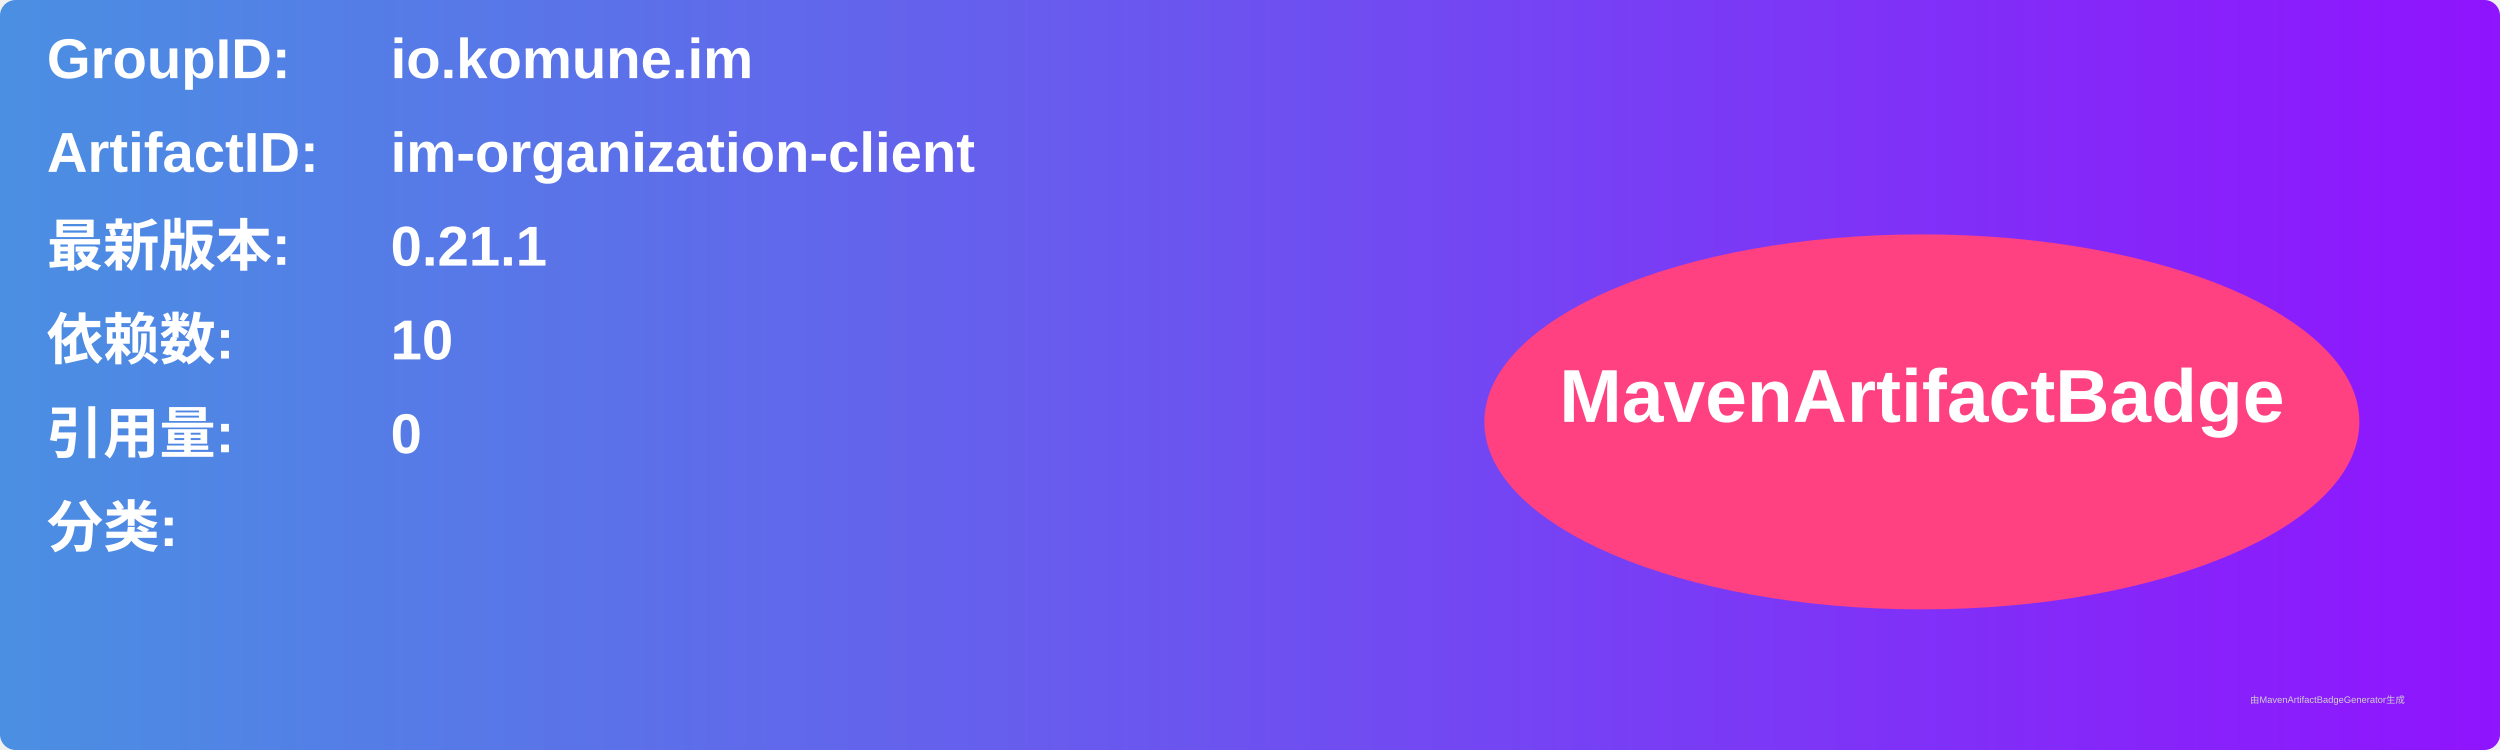
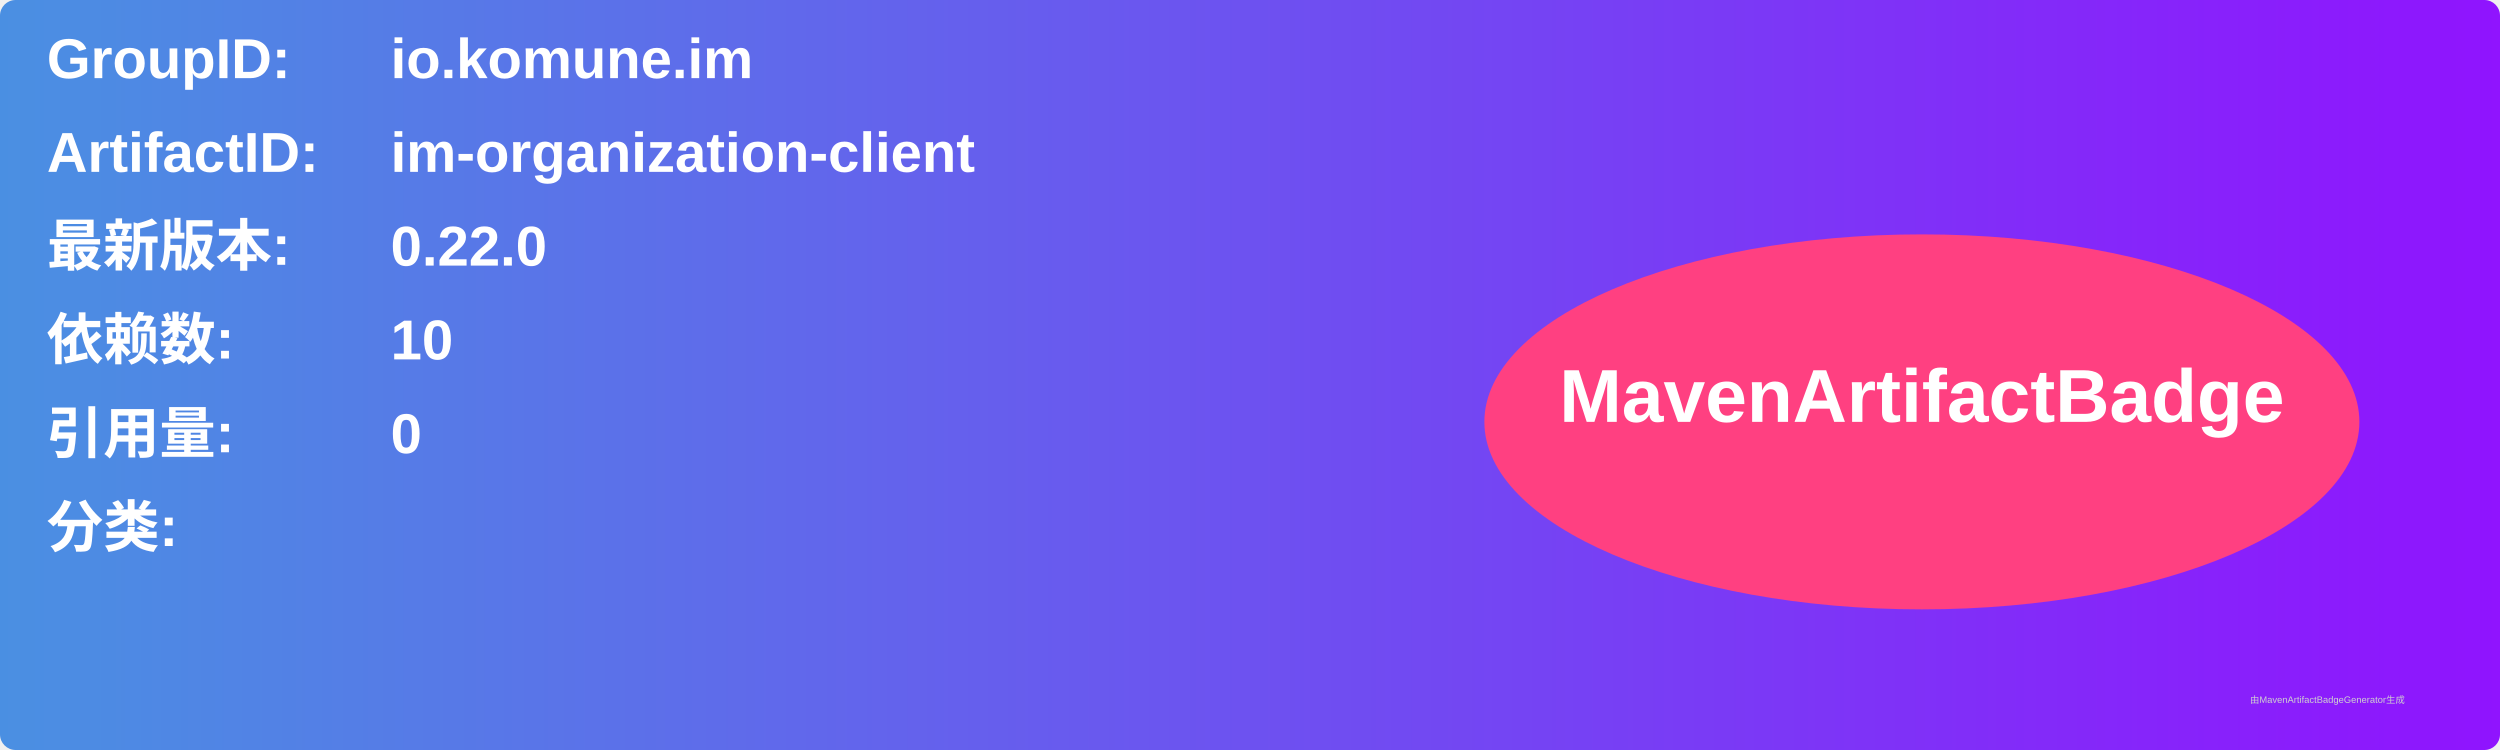
<svg xmlns="http://www.w3.org/2000/svg" width="800" height="240" viewBox="0 0 800 240">
  <linearGradient id="grad" x1="0%" y1="0%" x2="100%" y2="0%">
    <stop offset="0%" stop-color="#4a90e2" />
    <stop offset="100%" stop-color="#9013fe" />
  </linearGradient>
  <rect width="100%" height="100%" rx="5" ry="5" fill="url(#grad)" />
  <g transform="translate(15, 15)">
    <text x="0" y="10" font-family="Arial" font-size="18" fill="white" font-weight="bold" width="260">GroupID:</text>
    <text x="110" y="10" font-family="Arial" font-size="18" fill="white" font-weight="bold" width="460">io.komune.im</text>
    <text x="0" y="40" font-family="Arial" font-size="18" fill="white" font-weight="bold" width="260">ArtifactID:</text>
    <text x="110" y="40" font-family="Arial" font-size="18" fill="white" font-weight="bold" width="460">im-organization-client</text>
    <text x="0" y="70" font-family="Arial" font-size="18" fill="white" font-weight="bold">最新版本:</text>
    <text x="110" y="70" font-family="Arial" font-size="18" fill="white" font-weight="bold">
-       <tspan font-weight="bold">0.21.1</tspan>
+       <tspan font-weight="bold">0.22.0</tspan>
    </text>
    <text x="0" y="100" font-family="Arial" font-size="18" fill="white" font-weight="bold">依赖数: </text>
    <text x="110" y="100" font-family="Arial" font-size="18" fill="white">
      <tspan font-weight="bold">10</tspan>
    </text>
    <text x="0" y="130" font-family="Arial" font-size="18" fill="white" font-weight="bold">引用量: </text>
    <text x="110" y="130" font-family="Arial" font-size="18" fill="white">
      <tspan font-weight="bold">0</tspan>
    </text>
    <text x="0" y="160" font-family="Arial" font-size="18" fill="white" font-weight="bold">分类:</text>
    <text x="10" y="190" font-family="Arial" font-size="10" fill="white">
      <tspan font-weight="bold" />
    </text>
    <ellipse cx="600" cy="120" rx="140" ry="60" fill="#ff4081" />
    <text x="600" y="120" text-anchor="middle" font-family="Arial" font-size="24" fill="white" font-weight="bold">MavenArtifactBadge</text>
  </g>
  <text x="720" y="225" font-family="Arial" font-size="3" fill="#d0d0d0">由MavenArtifactBadgeGenerator生成</text>
</svg>
